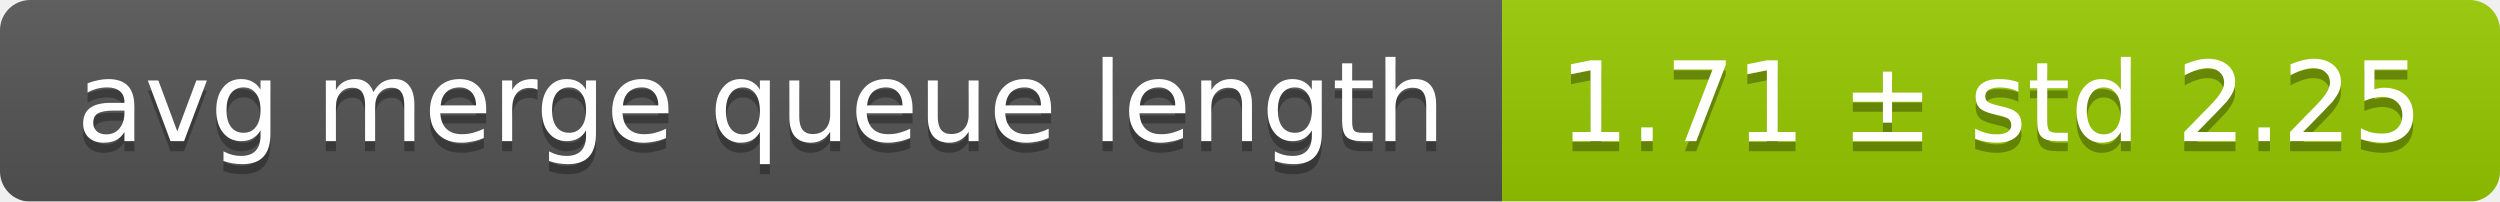
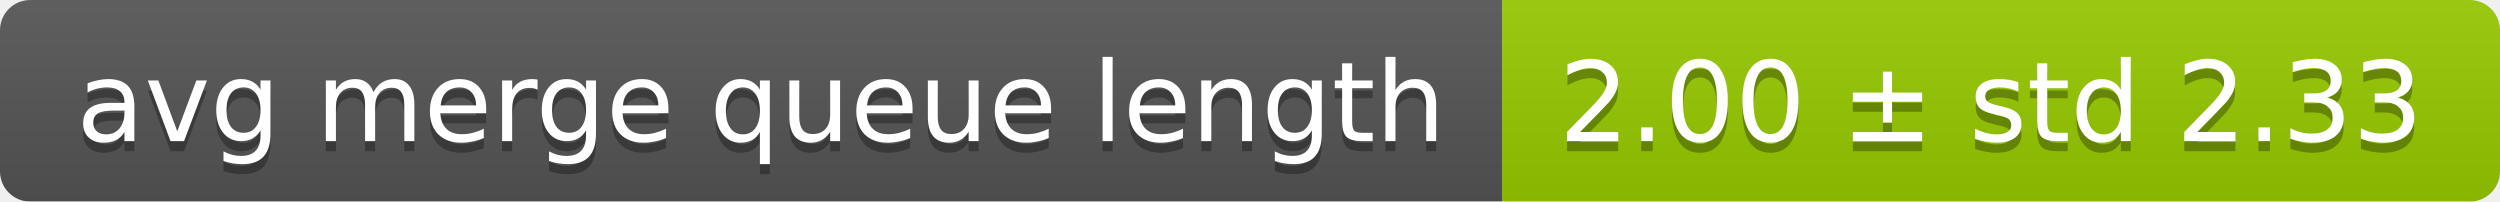
<svg xmlns="http://www.w3.org/2000/svg" width="248" height="20">
  <linearGradient id="smooth" x2="0" y2="100%">
    <stop offset="0" stop-color="#bbb" stop-opacity=".1" />
    <stop offset="1" stop-opacity=".1" />
  </linearGradient>
  <mask id="round">
    <rect width="248" height="20" rx="3" fill="#fff" />
  </mask>
  <g mask="url(#round)">
    <rect width="149" height="20" fill="#555" />
    <rect x="149" width="99" height="20" fill="#97ca00" />
    <rect width="248" height="20" fill="url(#smooth)" />
  </g>
  <g fill="#fff" text-anchor="middle" font-family="DejaVu Sans,Verdana,Geneva,sans-serif" font-size="11">
    <text x="75.5" y="15" fill="#010101" fill-opacity=".3">avg merge queue length</text>
    <text x="75.5" y="14">avg merge queue length</text>
-     <text x="197.5" y="15" fill="#010101" fill-opacity=".3">1.71 ± std 2.25</text>
-     <text x="197.5" y="14">1.71 ± std 2.25</text>
+     <text x="197.5" y="15" fill="#010101" fill-opacity=".3">2.00 ± std 2.33</text>
+     <text x="197.5" y="14">2.00 ± std 2.33</text>
  </g>
</svg>
